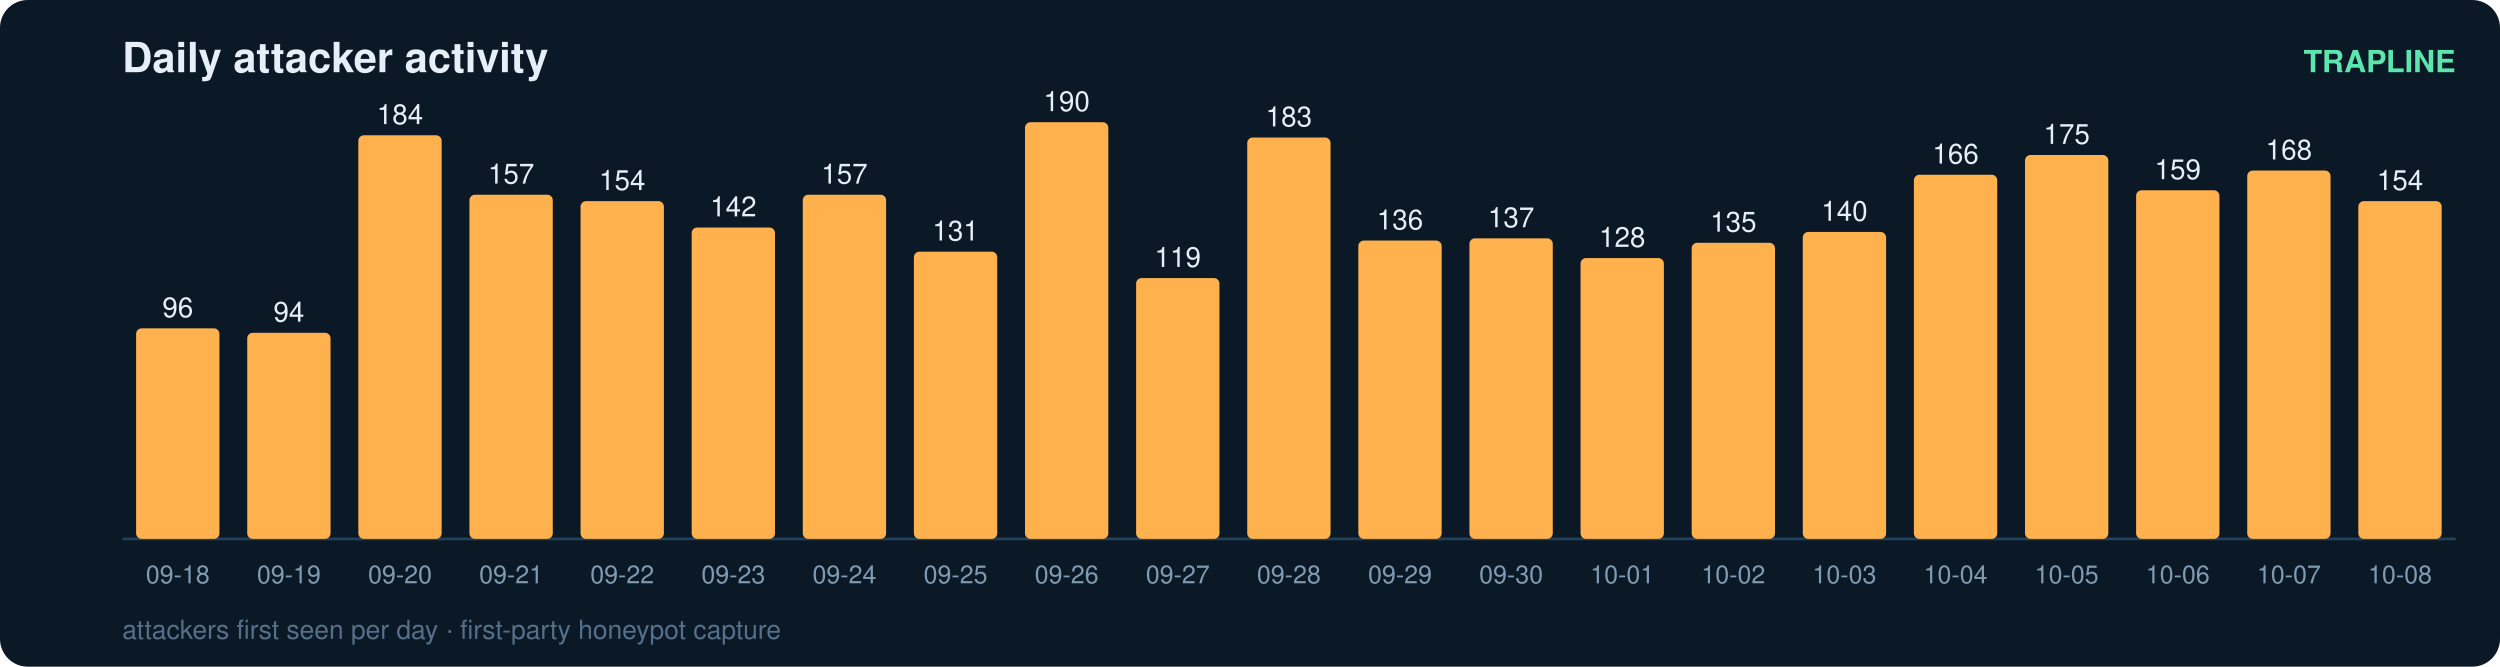
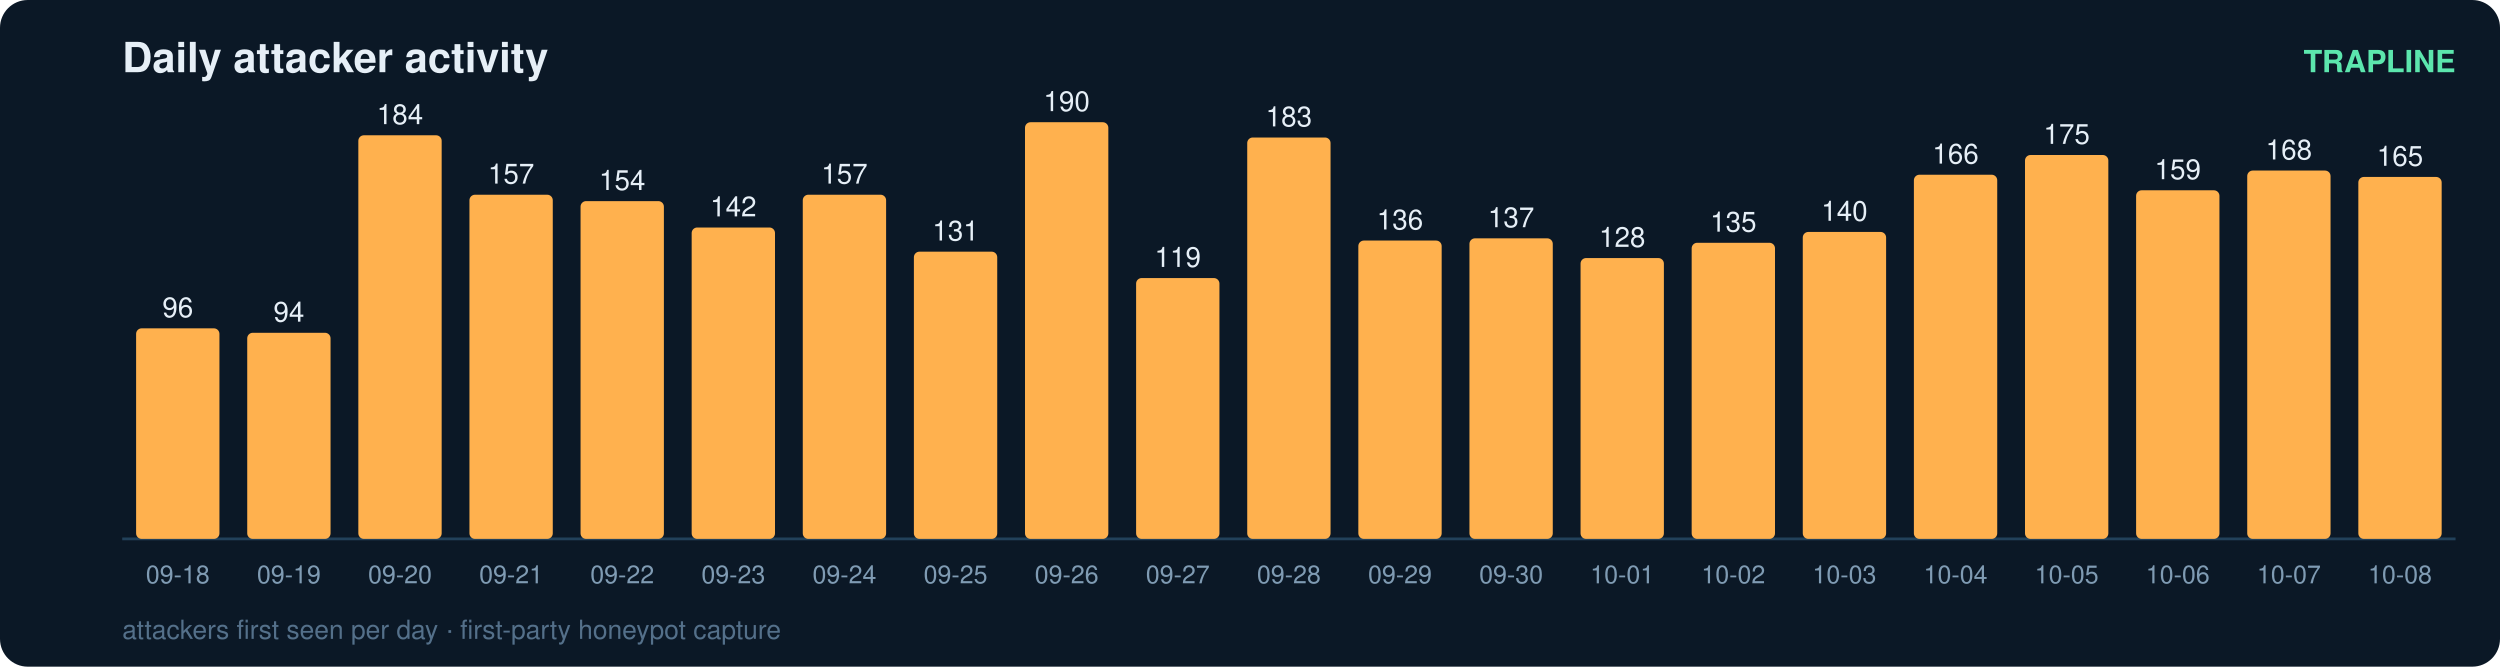
<svg xmlns="http://www.w3.org/2000/svg" width="900" height="240" viewBox="0 0 900 240" font-family="ui-sans-serif,Segoe UI,Helvetica,Arial">
  <rect width="900" height="240" rx="10" fill="#0b1826" />
  <text x="44" y="26" fill="#e6eff7" font-size="15" font-weight="700">Daily attacker activity</text>
  <text x="884" y="26" fill="#5ce6ad" font-size="11" text-anchor="end" font-weight="600">TRAPLINE</text>
  <line x1="44" y1="194" x2="884" y2="194" stroke="#22415a" stroke-width="1" />
  <rect x="49" y="118.2" width="30" height="75.8" rx="2" fill="#ffb14e" />
  <text x="64.0" y="114.2" fill="#e6eff7" font-size="10" text-anchor="middle" font-variant-numeric="tabular-nums">96</text>
  <text x="64.0" y="210.0" fill="#7f9bb3" font-size="9" text-anchor="middle">09-18</text>
  <rect x="89" y="119.8" width="30" height="74.2" rx="2" fill="#ffb14e" />
  <text x="104.0" y="115.8" fill="#e6eff7" font-size="10" text-anchor="middle" font-variant-numeric="tabular-nums">94</text>
  <text x="104.0" y="210.0" fill="#7f9bb3" font-size="9" text-anchor="middle">09-19</text>
  <rect x="129" y="48.7" width="30" height="145.3" rx="2" fill="#ffb14e" />
  <text x="144.0" y="44.7" fill="#e6eff7" font-size="10" text-anchor="middle" font-variant-numeric="tabular-nums">184</text>
  <text x="144.0" y="210.0" fill="#7f9bb3" font-size="9" text-anchor="middle">09-20</text>
  <rect x="169" y="70.1" width="30" height="123.9" rx="2" fill="#ffb14e" />
  <text x="184.0" y="66.1" fill="#e6eff7" font-size="10" text-anchor="middle" font-variant-numeric="tabular-nums">157</text>
  <text x="184.0" y="210.0" fill="#7f9bb3" font-size="9" text-anchor="middle">09-21</text>
  <rect x="209" y="72.4" width="30" height="121.6" rx="2" fill="#ffb14e" />
  <text x="224.0" y="68.4" fill="#e6eff7" font-size="10" text-anchor="middle" font-variant-numeric="tabular-nums">154</text>
  <text x="224.0" y="210.0" fill="#7f9bb3" font-size="9" text-anchor="middle">09-22</text>
  <rect x="249" y="81.9" width="30" height="112.1" rx="2" fill="#ffb14e" />
  <text x="264.0" y="77.9" fill="#e6eff7" font-size="10" text-anchor="middle" font-variant-numeric="tabular-nums">142</text>
  <text x="264.0" y="210.0" fill="#7f9bb3" font-size="9" text-anchor="middle">09-23</text>
  <rect x="289" y="70.1" width="30" height="123.9" rx="2" fill="#ffb14e" />
  <text x="304.0" y="66.1" fill="#e6eff7" font-size="10" text-anchor="middle" font-variant-numeric="tabular-nums">157</text>
  <text x="304.0" y="210.0" fill="#7f9bb3" font-size="9" text-anchor="middle">09-24</text>
  <rect x="329" y="90.6" width="30" height="103.4" rx="2" fill="#ffb14e" />
  <text x="344.0" y="86.6" fill="#e6eff7" font-size="10" text-anchor="middle" font-variant-numeric="tabular-nums">131</text>
  <text x="344.0" y="210.0" fill="#7f9bb3" font-size="9" text-anchor="middle">09-25</text>
  <rect x="369" y="44.0" width="30" height="150.0" rx="2" fill="#ffb14e" />
  <text x="384.0" y="40.0" fill="#e6eff7" font-size="10" text-anchor="middle" font-variant-numeric="tabular-nums">190</text>
  <text x="384.0" y="210.0" fill="#7f9bb3" font-size="9" text-anchor="middle">09-26</text>
  <rect x="409" y="100.1" width="30" height="93.9" rx="2" fill="#ffb14e" />
  <text x="424.0" y="96.1" fill="#e6eff7" font-size="10" text-anchor="middle" font-variant-numeric="tabular-nums">119</text>
  <text x="424.0" y="210.0" fill="#7f9bb3" font-size="9" text-anchor="middle">09-27</text>
  <rect x="449" y="49.5" width="30" height="144.5" rx="2" fill="#ffb14e" />
  <text x="464.0" y="45.5" fill="#e6eff7" font-size="10" text-anchor="middle" font-variant-numeric="tabular-nums">183</text>
  <text x="464.0" y="210.0" fill="#7f9bb3" font-size="9" text-anchor="middle">09-28</text>
  <rect x="489" y="86.6" width="30" height="107.4" rx="2" fill="#ffb14e" />
  <text x="504.0" y="82.6" fill="#e6eff7" font-size="10" text-anchor="middle" font-variant-numeric="tabular-nums">136</text>
  <text x="504.0" y="210.0" fill="#7f9bb3" font-size="9" text-anchor="middle">09-29</text>
  <rect x="529" y="85.8" width="30" height="108.2" rx="2" fill="#ffb14e" />
  <text x="544.0" y="81.8" fill="#e6eff7" font-size="10" text-anchor="middle" font-variant-numeric="tabular-nums">137</text>
  <text x="544.0" y="210.0" fill="#7f9bb3" font-size="9" text-anchor="middle">09-30</text>
  <rect x="569" y="92.9" width="30" height="101.1" rx="2" fill="#ffb14e" />
  <text x="584.0" y="88.9" fill="#e6eff7" font-size="10" text-anchor="middle" font-variant-numeric="tabular-nums">128</text>
  <text x="584.0" y="210.0" fill="#7f9bb3" font-size="9" text-anchor="middle">10-01</text>
  <rect x="609" y="87.4" width="30" height="106.6" rx="2" fill="#ffb14e" />
  <text x="624.0" y="83.4" fill="#e6eff7" font-size="10" text-anchor="middle" font-variant-numeric="tabular-nums">135</text>
  <text x="624.0" y="210.0" fill="#7f9bb3" font-size="9" text-anchor="middle">10-02</text>
  <rect x="649" y="83.5" width="30" height="110.5" rx="2" fill="#ffb14e" />
  <text x="664.0" y="79.5" fill="#e6eff7" font-size="10" text-anchor="middle" font-variant-numeric="tabular-nums">140</text>
  <text x="664.0" y="210.0" fill="#7f9bb3" font-size="9" text-anchor="middle">10-03</text>
  <rect x="689" y="62.9" width="30" height="131.1" rx="2" fill="#ffb14e" />
  <text x="704.0" y="58.9" fill="#e6eff7" font-size="10" text-anchor="middle" font-variant-numeric="tabular-nums">166</text>
  <text x="704.0" y="210.0" fill="#7f9bb3" font-size="9" text-anchor="middle">10-04</text>
  <rect x="729" y="55.8" width="30" height="138.2" rx="2" fill="#ffb14e" />
  <text x="744.0" y="51.8" fill="#e6eff7" font-size="10" text-anchor="middle" font-variant-numeric="tabular-nums">175</text>
  <text x="744.0" y="210.0" fill="#7f9bb3" font-size="9" text-anchor="middle">10-05</text>
  <rect x="769" y="68.5" width="30" height="125.5" rx="2" fill="#ffb14e" />
  <text x="784.0" y="64.5" fill="#e6eff7" font-size="10" text-anchor="middle" font-variant-numeric="tabular-nums">159</text>
  <text x="784.0" y="210.0" fill="#7f9bb3" font-size="9" text-anchor="middle">10-06</text>
  <rect x="809" y="61.4" width="30" height="132.6" rx="2" fill="#ffb14e" />
  <text x="824.0" y="57.4" fill="#e6eff7" font-size="10" text-anchor="middle" font-variant-numeric="tabular-nums">168</text>
  <text x="824.0" y="210.0" fill="#7f9bb3" font-size="9" text-anchor="middle">10-07</text>
-   <rect x="849" y="72.4" width="30" height="121.6" rx="2" fill="#ffb14e" />
-   <text x="864.0" y="68.4" fill="#e6eff7" font-size="10" text-anchor="middle" font-variant-numeric="tabular-nums">154</text>
+   <rect x="849" y="63.7" width="30" height="130.3" rx="2" fill="#ffb14e" />
+   <text x="864.0" y="59.7" fill="#e6eff7" font-size="10" text-anchor="middle" font-variant-numeric="tabular-nums">165</text>
  <text x="864.0" y="210.0" fill="#7f9bb3" font-size="9" text-anchor="middle">10-08</text>
  <text x="44" y="230" fill="#54708a" font-size="9.5">attackers first seen per day · first-party honeypot capture</text>
</svg>
